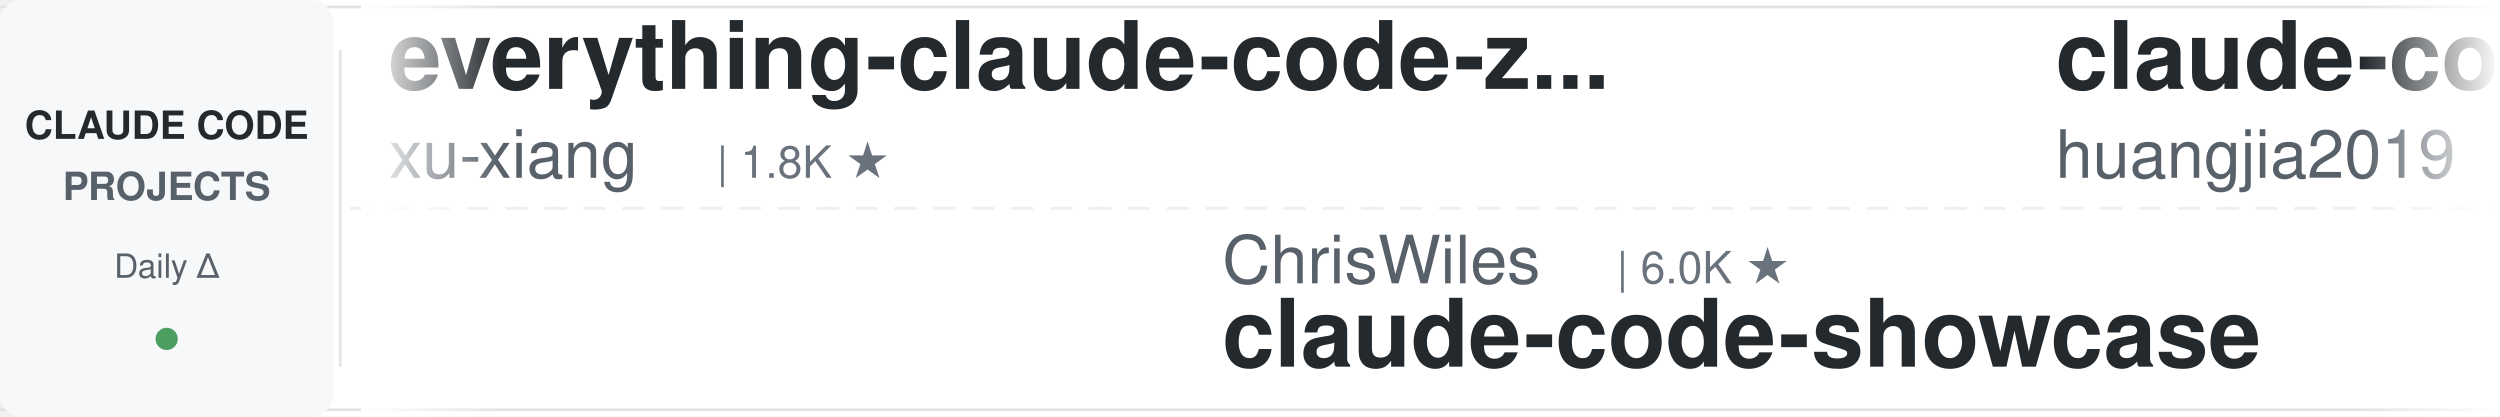
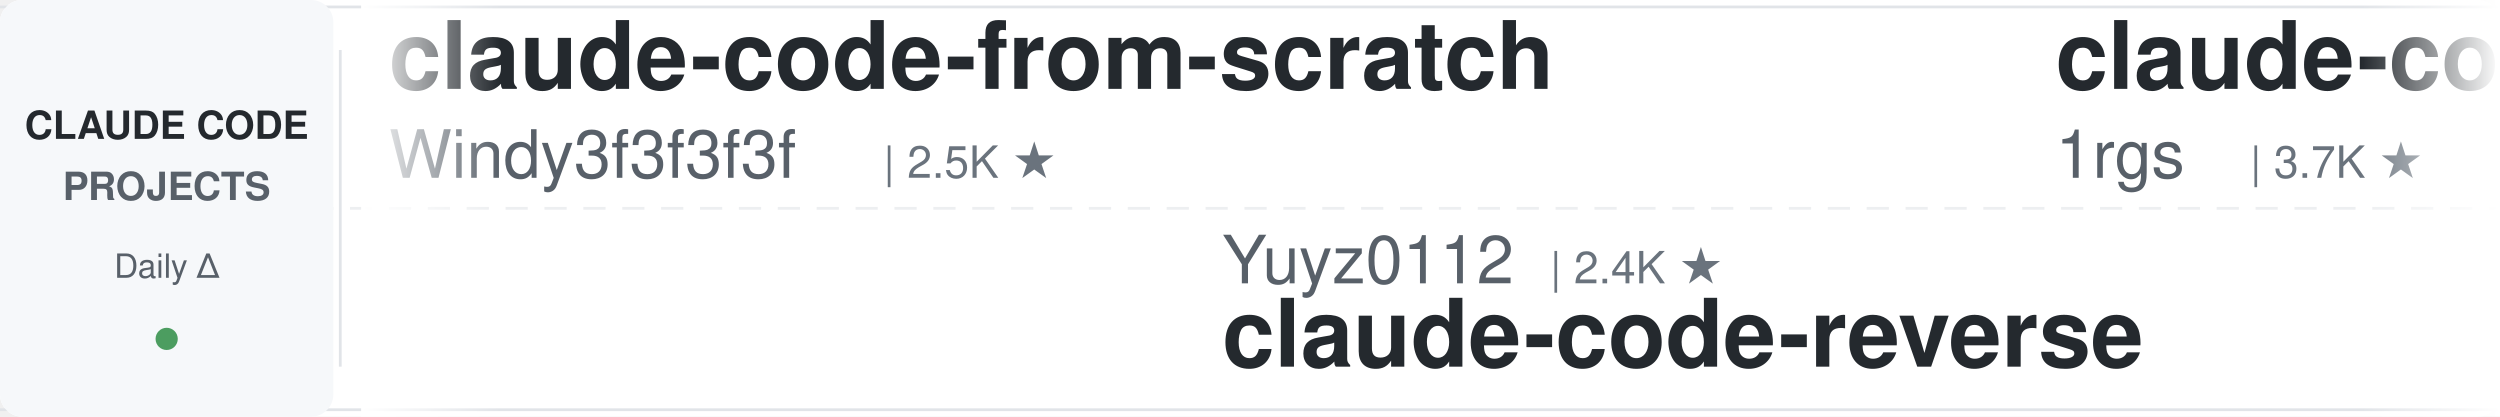
<svg xmlns="http://www.w3.org/2000/svg" width="900" height="150">
  <defs>
    <linearGradient id="leftFade" x1="0%" y1="0%" x2="100%" y2="0%">
      <stop offset="0%" style="stop-color:#ffffff;stop-opacity:1" />
      <stop offset="100%" style="stop-color:#ffffff;stop-opacity:0" />
    </linearGradient>
    <linearGradient id="rightFade" x1="0%" y1="0%" x2="100%" y2="0%">
      <stop offset="0%" style="stop-color:#ffffff;stop-opacity:0" />
      <stop offset="100%" style="stop-color:#ffffff;stop-opacity:1" />
    </linearGradient>
  </defs>
  <rect width="900" height="150" fill="#ffffff" rx="8" />
  <rect x="0" y="2" width="900" height="1" fill="#e1e4e8" />
  <rect x="0" y="147" width="900" height="1" fill="#e1e4e8" />
  <line x1="0" y1="75" x2="900" y2="75" stroke="#e1e4e8" stroke-width="1" stroke-dasharray="8 6" opacity="0.6" />
  <rect x="0" y="0" width="120" height="150" fill="#f6f8fa" rx="8" />
  <text x="60" y="50" font-family="-apple-system, BlinkMacSystemFont, 'Segoe UI', Helvetica, Arial, sans-serif" font-size="14" font-weight="600" fill="#24292e" text-anchor="middle">CLAUDE CODE</text>
  <text x="60" y="72" font-family="-apple-system, BlinkMacSystemFont, 'Segoe UI', Helvetica, Arial, sans-serif" font-size="14" font-weight="600" fill="#586069" text-anchor="middle">PROJECTS</text>
  <text x="60" y="100" font-family="-apple-system, BlinkMacSystemFont, 'Segoe UI', Helvetica, Arial, sans-serif" font-size="12" font-weight="500" fill="#586069" text-anchor="middle">Daily Δ</text>
  <circle cx="60" cy="122" r="4" fill="#22863a" opacity="0.8" />
  <rect x="122" y="18" width="1" height="114" fill="#e1e4e8" />
  <clipPath id="tickerClip">
    <rect x="130" y="0" width="770" height="150" />
  </clipPath>
  <g clip-path="url(#tickerClip)">
    <g id="tickerItems">
      <animateTransform attributeName="transform" attributeType="XML" type="translate" from="0 0" to="-3000 0" dur="54s" repeatCount="indefinite" />
      <g transform="translate(0, 0)">
-         <text x="140" y="32" font-family="-apple-system, BlinkMacSystemFont, 'Segoe UI', Helvetica, Arial, sans-serif" font-size="34" font-weight="600" fill="#24292e">everything-claude-code-z...</text>
-         <text x="140" y="64" font-family="-apple-system, BlinkMacSystemFont, 'Segoe UI', Helvetica, Arial, sans-serif" font-size="24" font-weight="400" fill="#586069">xu-xiang</text>
-         <text x="258" y="64" font-family="-apple-system, BlinkMacSystemFont, 'Segoe UI', Helvetica, Arial, sans-serif" font-size="16" font-weight="500" fill="#6a737d">| 1.8K ★</text>
+         <text x="140" y="32" font-family="-apple-system, BlinkMacSystemFont, 'Segoe UI', Helvetica, Arial, sans-serif" font-size="34" font-weight="600" fill="#24292e">claude-code-from-scratch</text>
+         <text x="140" y="64" font-family="-apple-system, BlinkMacSystemFont, 'Segoe UI', Helvetica, Arial, sans-serif" font-size="24" font-weight="400" fill="#586069">Windy3f3f3f3f</text>
+         <text x="318" y="64" font-family="-apple-system, BlinkMacSystemFont, 'Segoe UI', Helvetica, Arial, sans-serif" font-size="16" font-weight="500" fill="#6a737d">| 2.5K ★</text>
      </g>
      <g transform="translate(300, 0)">
-         <text x="140" y="102" font-family="-apple-system, BlinkMacSystemFont, 'Segoe UI', Helvetica, Arial, sans-serif" font-size="24" font-weight="400" fill="#586069">ChrisWiles</text>
-         <text x="282" y="102" font-family="-apple-system, BlinkMacSystemFont, 'Segoe UI', Helvetica, Arial, sans-serif" font-size="16" font-weight="500" fill="#6a737d">| 6.0K ★</text>
-         <text x="140" y="132" font-family="-apple-system, BlinkMacSystemFont, 'Segoe UI', Helvetica, Arial, sans-serif" font-size="34" font-weight="600" fill="#24292e">claude-code-showcase</text>
+         <text x="140" y="102" font-family="-apple-system, BlinkMacSystemFont, 'Segoe UI', Helvetica, Arial, sans-serif" font-size="24" font-weight="400" fill="#586069">Yuyz0112</text>
+         <text x="258" y="102" font-family="-apple-system, BlinkMacSystemFont, 'Segoe UI', Helvetica, Arial, sans-serif" font-size="16" font-weight="500" fill="#6a737d">| 2.4K ★</text>
+         <text x="140" y="132" font-family="-apple-system, BlinkMacSystemFont, 'Segoe UI', Helvetica, Arial, sans-serif" font-size="34" font-weight="600" fill="#24292e">claude-code-reverse</text>
      </g>
      <g transform="translate(600, 0)">
-         <text x="140" y="32" font-family="-apple-system, BlinkMacSystemFont, 'Segoe UI', Helvetica, Arial, sans-serif" font-size="34" font-weight="600" fill="#24292e">claude-code-engineering</text>
-         <text x="140" y="64" font-family="-apple-system, BlinkMacSystemFont, 'Segoe UI', Helvetica, Arial, sans-serif" font-size="24" font-weight="400" fill="#586069">huangjia2019</text>
-         <text x="306" y="64" font-family="-apple-system, BlinkMacSystemFont, 'Segoe UI', Helvetica, Arial, sans-serif" font-size="16" font-weight="500" fill="#6a737d">| 1.0K ★</text>
+         <text x="140" y="32" font-family="-apple-system, BlinkMacSystemFont, 'Segoe UI', Helvetica, Arial, sans-serif" font-size="34" font-weight="600" fill="#24292e">claude-code-proxy</text>
+         <text x="140" y="64" font-family="-apple-system, BlinkMacSystemFont, 'Segoe UI', Helvetica, Arial, sans-serif" font-size="24" font-weight="400" fill="#586069">1rgs</text>
+         <text x="210" y="64" font-family="-apple-system, BlinkMacSystemFont, 'Segoe UI', Helvetica, Arial, sans-serif" font-size="16" font-weight="500" fill="#6a737d">| 3.7K ★</text>
      </g>
      <g transform="translate(900, 0)">
-         <text x="140" y="102" font-family="-apple-system, BlinkMacSystemFont, 'Segoe UI', Helvetica, Arial, sans-serif" font-size="24" font-weight="400" fill="#586069">disler</text>
-         <text x="234" y="102" font-family="-apple-system, BlinkMacSystemFont, 'Segoe UI', Helvetica, Arial, sans-serif" font-size="16" font-weight="500" fill="#6a737d">| 1.6K ★</text>
-         <text x="140" y="132" font-family="-apple-system, BlinkMacSystemFont, 'Segoe UI', Helvetica, Arial, sans-serif" font-size="34" font-weight="600" fill="#24292e">pi-vs-claude-code</text>
+         <text x="140" y="102" font-family="-apple-system, BlinkMacSystemFont, 'Segoe UI', Helvetica, Arial, sans-serif" font-size="24" font-weight="400" fill="#586069">Njengah</text>
+         <text x="246" y="102" font-family="-apple-system, BlinkMacSystemFont, 'Segoe UI', Helvetica, Arial, sans-serif" font-size="16" font-weight="500" fill="#6a737d">| 1.9K ★</text>
+         <text x="140" y="132" font-family="-apple-system, BlinkMacSystemFont, 'Segoe UI', Helvetica, Arial, sans-serif" font-size="34" font-weight="600" fill="#24292e">claude-code-cheat-sheet</text>
      </g>
      <g transform="translate(1200, 0)">
-         <text x="140" y="32" font-family="-apple-system, BlinkMacSystemFont, 'Segoe UI', Helvetica, Arial, sans-serif" font-size="34" font-weight="600" fill="#24292e">edmunds-claude-code</text>
-         <text x="140" y="64" font-family="-apple-system, BlinkMacSystemFont, 'Segoe UI', Helvetica, Arial, sans-serif" font-size="24" font-weight="400" fill="#586069">edmund-io</text>
-         <text x="270" y="64" font-family="-apple-system, BlinkMacSystemFont, 'Segoe UI', Helvetica, Arial, sans-serif" font-size="16" font-weight="500" fill="#6a737d">| 1.5K ★</text>
+         <text x="140" y="32" font-family="-apple-system, BlinkMacSystemFont, 'Segoe UI', Helvetica, Arial, sans-serif" font-size="34" font-weight="600" fill="#24292e">claude-code-spec-workflo...</text>
+         <text x="140" y="64" font-family="-apple-system, BlinkMacSystemFont, 'Segoe UI', Helvetica, Arial, sans-serif" font-size="24" font-weight="400" fill="#586069">Pimzino</text>
+         <text x="246" y="64" font-family="-apple-system, BlinkMacSystemFont, 'Segoe UI', Helvetica, Arial, sans-serif" font-size="16" font-weight="500" fill="#6a737d">| 3.8K ★</text>
      </g>
      <g transform="translate(1500, 0)">
-         <text x="140" y="102" font-family="-apple-system, BlinkMacSystemFont, 'Segoe UI', Helvetica, Arial, sans-serif" font-size="24" font-weight="400" fill="#586069">luongnv89</text>
-         <text x="270" y="102" font-family="-apple-system, BlinkMacSystemFont, 'Segoe UI', Helvetica, Arial, sans-serif" font-size="16" font-weight="500" fill="#6a737d">| 40.8K ★</text>
-         <text x="140" y="132" font-family="-apple-system, BlinkMacSystemFont, 'Segoe UI', Helvetica, Arial, sans-serif" font-size="34" font-weight="600" fill="#24292e">claude-howto</text>
+         <text x="140" y="102" font-family="-apple-system, BlinkMacSystemFont, 'Segoe UI', Helvetica, Arial, sans-serif" font-size="24" font-weight="400" fill="#586069">diet103</text>
+         <text x="246" y="102" font-family="-apple-system, BlinkMacSystemFont, 'Segoe UI', Helvetica, Arial, sans-serif" font-size="16" font-weight="500" fill="#6a737d">| 10.0K ★</text>
+         <text x="140" y="132" font-family="-apple-system, BlinkMacSystemFont, 'Segoe UI', Helvetica, Arial, sans-serif" font-size="34" font-weight="600" fill="#24292e">claude-code-infrastructu...</text>
      </g>
      <g transform="translate(1800, 0)">
-         <text x="140" y="32" font-family="-apple-system, BlinkMacSystemFont, 'Segoe UI', Helvetica, Arial, sans-serif" font-size="34" font-weight="600" fill="#24292e">claude-code-tudou</text>
-         <text x="140" y="64" font-family="-apple-system, BlinkMacSystemFont, 'Segoe UI', Helvetica, Arial, sans-serif" font-size="24" font-weight="400" fill="#586069">AICoderTudou</text>
-         <text x="306" y="64" font-family="-apple-system, BlinkMacSystemFont, 'Segoe UI', Helvetica, Arial, sans-serif" font-size="16" font-weight="500" fill="#6a737d">| 497 ★</text>
+         <text x="140" y="32" font-family="-apple-system, BlinkMacSystemFont, 'Segoe UI', Helvetica, Arial, sans-serif" font-size="34" font-weight="600" fill="#24292e">claude-code-guide</text>
+         <text x="140" y="64" font-family="-apple-system, BlinkMacSystemFont, 'Segoe UI', Helvetica, Arial, sans-serif" font-size="24" font-weight="400" fill="#586069">Cranot</text>
+         <text x="234" y="64" font-family="-apple-system, BlinkMacSystemFont, 'Segoe UI', Helvetica, Arial, sans-serif" font-size="16" font-weight="500" fill="#6a737d">| 2.9K ★</text>
      </g>
      <g transform="translate(2100, 0)">
-         <text x="140" y="102" font-family="-apple-system, BlinkMacSystemFont, 'Segoe UI', Helvetica, Arial, sans-serif" font-size="24" font-weight="400" fill="#586069">AprilNEA</text>
-         <text x="258" y="102" font-family="-apple-system, BlinkMacSystemFont, 'Segoe UI', Helvetica, Arial, sans-serif" font-size="16" font-weight="500" fill="#6a737d">| 394 ★</text>
-         <text x="140" y="132" font-family="-apple-system, BlinkMacSystemFont, 'Segoe UI', Helvetica, Arial, sans-serif" font-size="34" font-weight="600" fill="#24292e">claude-code-source</text>
+         <text x="140" y="102" font-family="-apple-system, BlinkMacSystemFont, 'Segoe UI', Helvetica, Arial, sans-serif" font-size="24" font-weight="400" fill="#586069">shareAI-lab</text>
+         <text x="294" y="102" font-family="-apple-system, BlinkMacSystemFont, 'Segoe UI', Helvetica, Arial, sans-serif" font-size="16" font-weight="500" fill="#6a737d">| 73.0K ★</text>
+         <text x="140" y="132" font-family="-apple-system, BlinkMacSystemFont, 'Segoe UI', Helvetica, Arial, sans-serif" font-size="34" font-weight="600" fill="#24292e">learn-claude-code</text>
      </g>
      <g transform="translate(2400, 0)">
-         <text x="140" y="32" font-family="-apple-system, BlinkMacSystemFont, 'Segoe UI', Helvetica, Arial, sans-serif" font-size="34" font-weight="600" fill="#24292e">claude-code-telegram</text>
-         <text x="140" y="64" font-family="-apple-system, BlinkMacSystemFont, 'Segoe UI', Helvetica, Arial, sans-serif" font-size="24" font-weight="400" fill="#586069">RichardAtCT</text>
-         <text x="294" y="64" font-family="-apple-system, BlinkMacSystemFont, 'Segoe UI', Helvetica, Arial, sans-serif" font-size="16" font-weight="500" fill="#6a737d">| 2.7K ★</text>
+         <text x="140" y="32" font-family="-apple-system, BlinkMacSystemFont, 'Segoe UI', Helvetica, Arial, sans-serif" font-size="34" font-weight="600" fill="#24292e">claude-code-source-build</text>
+         <text x="140" y="64" font-family="-apple-system, BlinkMacSystemFont, 'Segoe UI', Helvetica, Arial, sans-serif" font-size="24" font-weight="400" fill="#586069">andrew-kramer-inno</text>
+         <text x="378" y="64" font-family="-apple-system, BlinkMacSystemFont, 'Segoe UI', Helvetica, Arial, sans-serif" font-size="16" font-weight="500" fill="#6a737d">| 593 ★</text>
      </g>
      <g transform="translate(2700, 0)">
-         <text x="140" y="102" font-family="-apple-system, BlinkMacSystemFont, 'Segoe UI', Helvetica, Arial, sans-serif" font-size="24" font-weight="400" fill="#586069">jqueryscript</text>
-         <text x="306" y="102" font-family="-apple-system, BlinkMacSystemFont, 'Segoe UI', Helvetica, Arial, sans-serif" font-size="16" font-weight="500" fill="#6a737d">| 485 ★</text>
-         <text x="140" y="132" font-family="-apple-system, BlinkMacSystemFont, 'Segoe UI', Helvetica, Arial, sans-serif" font-size="34" font-weight="600" fill="#24292e">awesome-claude-code</text>
+         <text x="140" y="102" font-family="-apple-system, BlinkMacSystemFont, 'Segoe UI', Helvetica, Arial, sans-serif" font-size="24" font-weight="400" fill="#586069">kodu-ai</text>
+         <text x="246" y="102" font-family="-apple-system, BlinkMacSystemFont, 'Segoe UI', Helvetica, Arial, sans-serif" font-size="16" font-weight="500" fill="#6a737d">| 5.2K ★</text>
+         <text x="140" y="132" font-family="-apple-system, BlinkMacSystemFont, 'Segoe UI', Helvetica, Arial, sans-serif" font-size="34" font-weight="600" fill="#24292e">claude-coder</text>
      </g>
      <g transform="translate(3000, 0)">
-         <text x="140" y="32" font-family="-apple-system, BlinkMacSystemFont, 'Segoe UI', Helvetica, Arial, sans-serif" font-size="34" font-weight="600" fill="#24292e">everything-claude-code-z...</text>
-         <text x="140" y="64" font-family="-apple-system, BlinkMacSystemFont, 'Segoe UI', Helvetica, Arial, sans-serif" font-size="24" font-weight="400" fill="#586069">xu-xiang</text>
-         <text x="258" y="64" font-family="-apple-system, BlinkMacSystemFont, 'Segoe UI', Helvetica, Arial, sans-serif" font-size="16" font-weight="500" fill="#6a737d">| 1.8K ★</text>
+         <text x="140" y="32" font-family="-apple-system, BlinkMacSystemFont, 'Segoe UI', Helvetica, Arial, sans-serif" font-size="34" font-weight="600" fill="#24292e">claude-code-from-scratch</text>
+         <text x="140" y="64" font-family="-apple-system, BlinkMacSystemFont, 'Segoe UI', Helvetica, Arial, sans-serif" font-size="24" font-weight="400" fill="#586069">Windy3f3f3f3f</text>
+         <text x="318" y="64" font-family="-apple-system, BlinkMacSystemFont, 'Segoe UI', Helvetica, Arial, sans-serif" font-size="16" font-weight="500" fill="#6a737d">| 2.5K ★</text>
      </g>
      <g transform="translate(3300, 0)">
-         <text x="140" y="102" font-family="-apple-system, BlinkMacSystemFont, 'Segoe UI', Helvetica, Arial, sans-serif" font-size="24" font-weight="400" fill="#586069">ChrisWiles</text>
-         <text x="282" y="102" font-family="-apple-system, BlinkMacSystemFont, 'Segoe UI', Helvetica, Arial, sans-serif" font-size="16" font-weight="500" fill="#6a737d">| 6.0K ★</text>
-         <text x="140" y="132" font-family="-apple-system, BlinkMacSystemFont, 'Segoe UI', Helvetica, Arial, sans-serif" font-size="34" font-weight="600" fill="#24292e">claude-code-showcase</text>
+         <text x="140" y="102" font-family="-apple-system, BlinkMacSystemFont, 'Segoe UI', Helvetica, Arial, sans-serif" font-size="24" font-weight="400" fill="#586069">Yuyz0112</text>
+         <text x="258" y="102" font-family="-apple-system, BlinkMacSystemFont, 'Segoe UI', Helvetica, Arial, sans-serif" font-size="16" font-weight="500" fill="#6a737d">| 2.4K ★</text>
+         <text x="140" y="132" font-family="-apple-system, BlinkMacSystemFont, 'Segoe UI', Helvetica, Arial, sans-serif" font-size="34" font-weight="600" fill="#24292e">claude-code-reverse</text>
      </g>
      <g transform="translate(3600, 0)">
-         <text x="140" y="32" font-family="-apple-system, BlinkMacSystemFont, 'Segoe UI', Helvetica, Arial, sans-serif" font-size="34" font-weight="600" fill="#24292e">claude-code-engineering</text>
-         <text x="140" y="64" font-family="-apple-system, BlinkMacSystemFont, 'Segoe UI', Helvetica, Arial, sans-serif" font-size="24" font-weight="400" fill="#586069">huangjia2019</text>
-         <text x="306" y="64" font-family="-apple-system, BlinkMacSystemFont, 'Segoe UI', Helvetica, Arial, sans-serif" font-size="16" font-weight="500" fill="#6a737d">| 1.0K ★</text>
+         <text x="140" y="32" font-family="-apple-system, BlinkMacSystemFont, 'Segoe UI', Helvetica, Arial, sans-serif" font-size="34" font-weight="600" fill="#24292e">claude-code-proxy</text>
+         <text x="140" y="64" font-family="-apple-system, BlinkMacSystemFont, 'Segoe UI', Helvetica, Arial, sans-serif" font-size="24" font-weight="400" fill="#586069">1rgs</text>
+         <text x="210" y="64" font-family="-apple-system, BlinkMacSystemFont, 'Segoe UI', Helvetica, Arial, sans-serif" font-size="16" font-weight="500" fill="#6a737d">| 3.7K ★</text>
      </g>
      <g transform="translate(3900, 0)">
-         <text x="140" y="102" font-family="-apple-system, BlinkMacSystemFont, 'Segoe UI', Helvetica, Arial, sans-serif" font-size="24" font-weight="400" fill="#586069">disler</text>
-         <text x="234" y="102" font-family="-apple-system, BlinkMacSystemFont, 'Segoe UI', Helvetica, Arial, sans-serif" font-size="16" font-weight="500" fill="#6a737d">| 1.6K ★</text>
-         <text x="140" y="132" font-family="-apple-system, BlinkMacSystemFont, 'Segoe UI', Helvetica, Arial, sans-serif" font-size="34" font-weight="600" fill="#24292e">pi-vs-claude-code</text>
+         <text x="140" y="102" font-family="-apple-system, BlinkMacSystemFont, 'Segoe UI', Helvetica, Arial, sans-serif" font-size="24" font-weight="400" fill="#586069">Njengah</text>
+         <text x="246" y="102" font-family="-apple-system, BlinkMacSystemFont, 'Segoe UI', Helvetica, Arial, sans-serif" font-size="16" font-weight="500" fill="#6a737d">| 1.9K ★</text>
+         <text x="140" y="132" font-family="-apple-system, BlinkMacSystemFont, 'Segoe UI', Helvetica, Arial, sans-serif" font-size="34" font-weight="600" fill="#24292e">claude-code-cheat-sheet</text>
      </g>
    </g>
  </g>
  <rect x="130" y="0" width="50" height="150" fill="url(#leftFade)" />
  <rect x="850" y="0" width="50" height="150" fill="url(#rightFade)" />
</svg>
